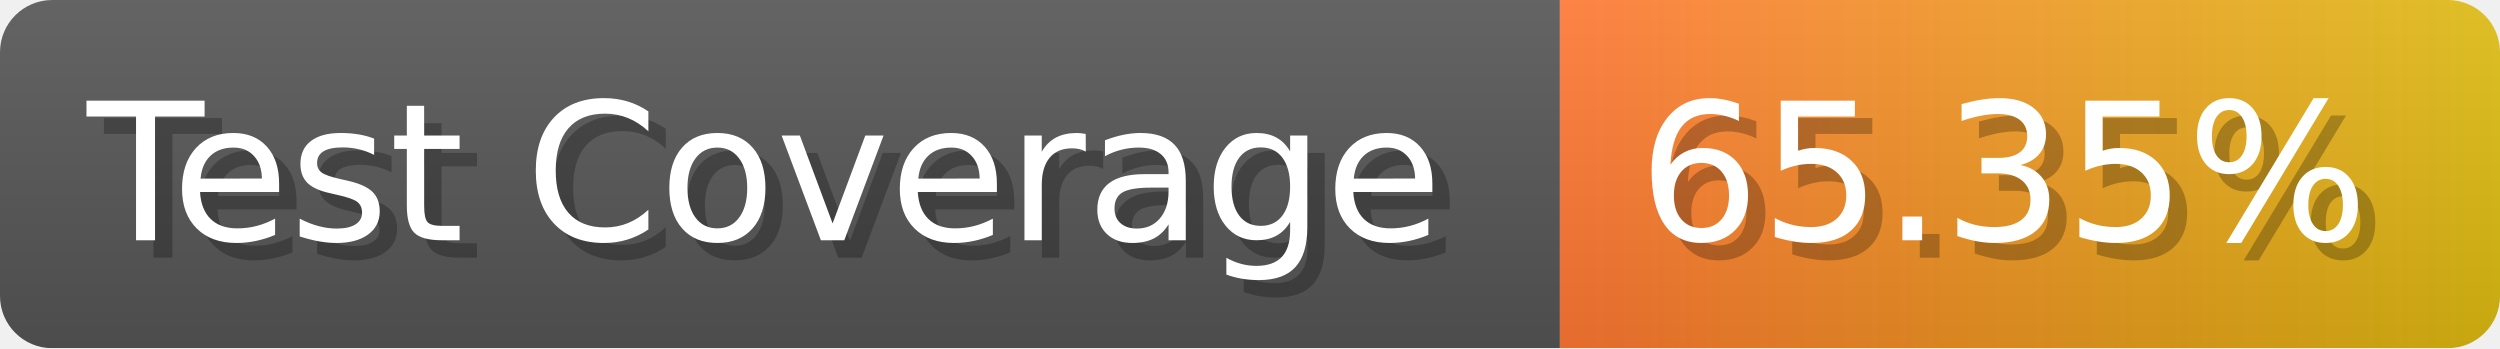
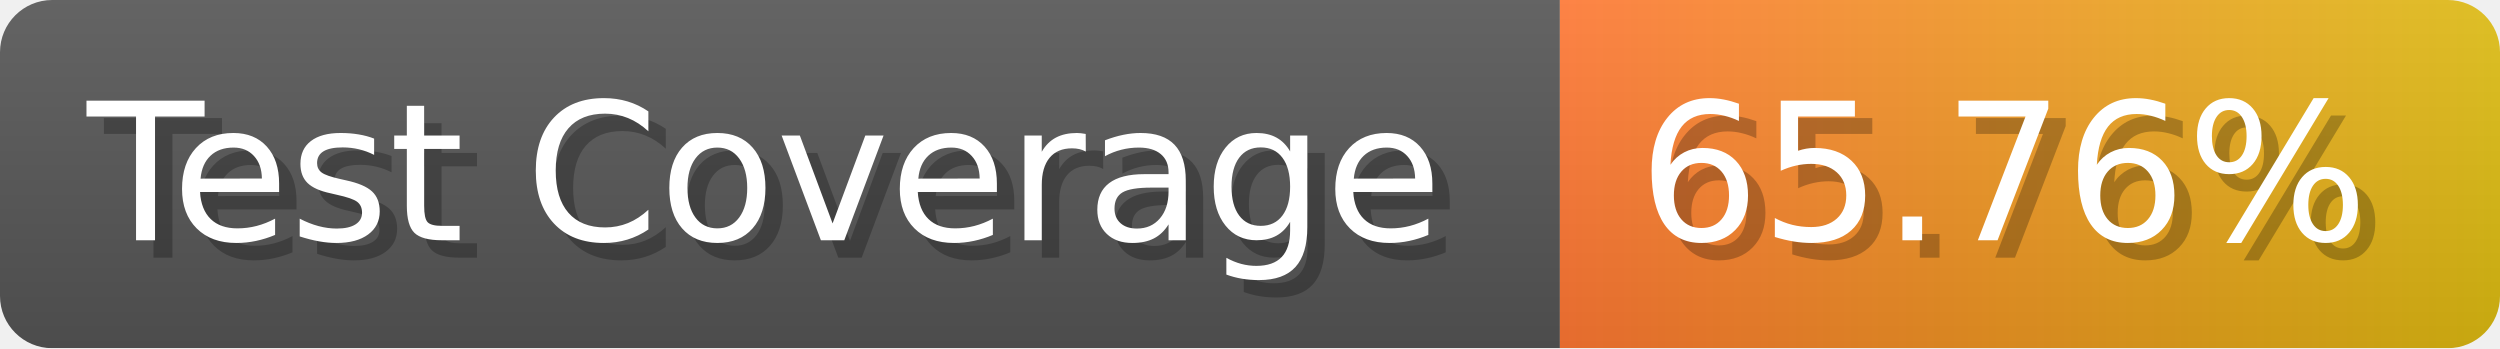
- <svg xmlns="http://www.w3.org/2000/svg" width="143.6" height="20" viewBox="0 0 1436 200" role="img" aria-label="Test Coverage: 65.35%">
+ <svg xmlns="http://www.w3.org/2000/svg" width="143.6" height="20" viewBox="0 0 1436 200" role="img" aria-label="Test Coverage: 65.76%">
  <linearGradient id="a" x2="0" y2="100%">
    <stop offset="0" stop-opacity=".1" stop-color="#EEE" />
    <stop offset="1" stop-opacity=".1" />
  </linearGradient>
  <mask id="m">
    <rect width="1436" height="200" rx="30" fill="#FFF" />
  </mask>
  <g mask="url(#m)">
    <rect width="896" height="200" fill="#555" />
    <rect width="540" height="200" fill="url(#x)" x="896" />
    <rect width="1436" height="200" fill="url(#a)" />
  </g>
  <g aria-hidden="true" fill="#fff" text-anchor="start" font-family="Verdana,DejaVu Sans,sans-serif" font-size="110">
    <text x="60" y="148" textLength="796" fill="#000" opacity="0.25">Test Coverage</text>
    <text x="50" y="138" textLength="796">Test Coverage</text>
-     <text x="951" y="148" textLength="440" fill="#000" opacity="0.25">65.35%</text>
-     <text x="941" y="138" textLength="440">65.35%</text>
+     <text x="951" y="148" textLength="440" fill="#000" opacity="0.25">65.76%</text>
+     <text x="941" y="138" textLength="440">65.76%</text>
  </g>
  <linearGradient id="x" x1="0%" y1="0%" x2="100%" y2="0%">
    <stop offset="0%" style="stop-color:#F73" />
    <stop offset="100%" style="stop-color:#DB1" />
  </linearGradient>
</svg>
